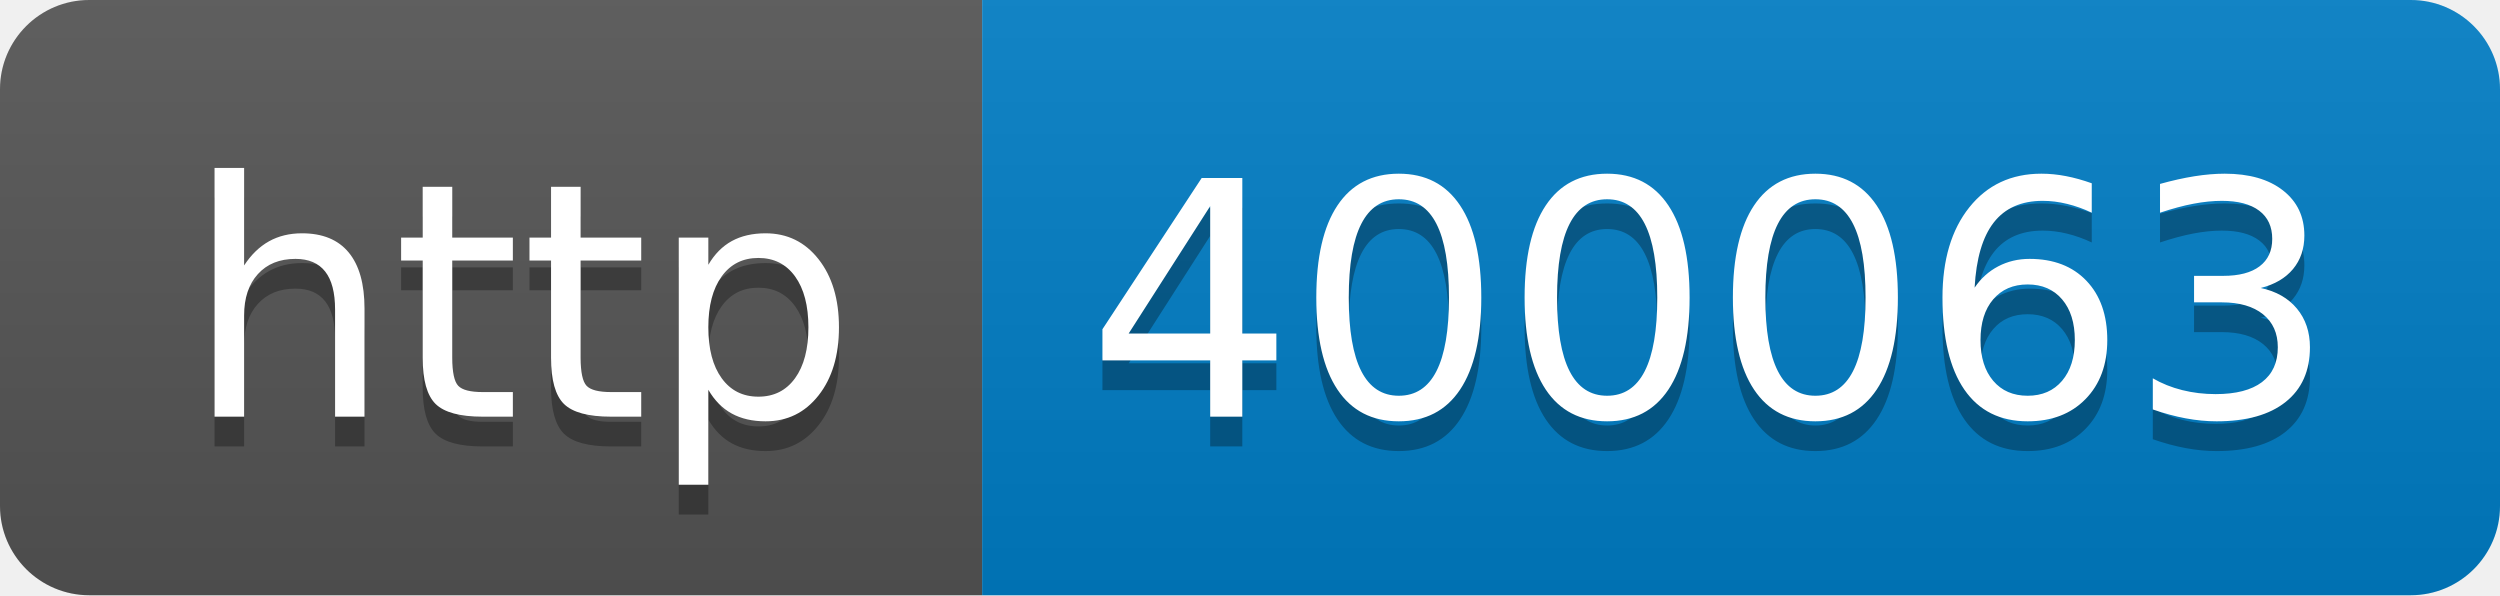
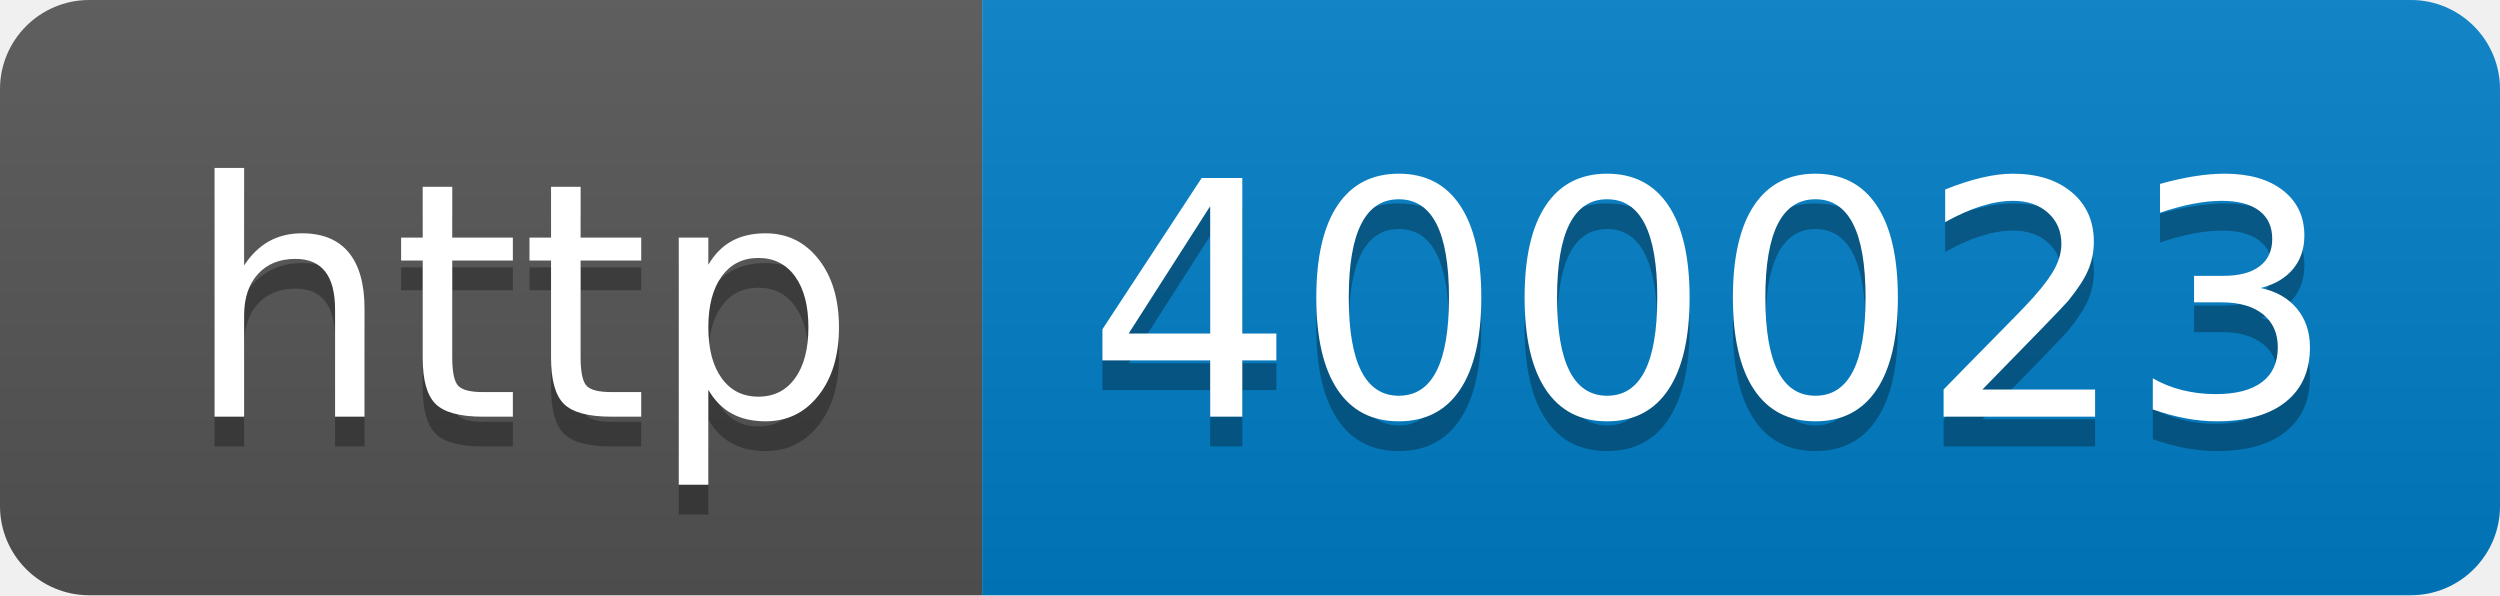
- <svg xmlns="http://www.w3.org/2000/svg" width="84" height="20" role="img" aria-label="http: 400063">
+ <svg xmlns="http://www.w3.org/2000/svg" width="84" height="20" role="img" aria-label="http: 400023">
  <linearGradient id="s" x2="0" y2="100%">
    <stop offset="0" stop-color="#bbb" stop-opacity=".1" />
    <stop offset="1" stop-opacity=".1" />
  </linearGradient>
  <clipPath id="r">
    <rect width="84" height="20" rx="3" fill="#fff" />
  </clipPath>
  <g clip-path="url(#r)">
    <rect width="33" height="20" fill="#555" />
    <rect x="33" width="51" height="20" fill="#007ec6" />
    <rect width="84" height="20" fill="url(#s)" />
  </g>
  <g fill="#fff" text-anchor="middle" font-family="Verdana,Geneva,DejaVu Sans,sans-serif" text-rendering="geometricPrecision" font-size="110">
    <text aria-hidden="true" x="175" y="150" fill="#010101" fill-opacity=".3" transform="scale(.1)" textLength="230">http</text>
    <text x="175" y="140" transform="scale(.1)" fill="#fff" textLength="230">http</text>
-     <text aria-hidden="true" x="575" y="150" fill="#010101" fill-opacity=".3" transform="scale(.1)" textLength="410">400063</text>
-     <text x="575" y="140" transform="scale(.1)" fill="#fff" textLength="410">400063</text>
+     <text aria-hidden="true" x="575" y="150" fill="#010101" fill-opacity=".3" transform="scale(.1)" textLength="410">400023</text>
+     <text x="575" y="140" transform="scale(.1)" fill="#fff" textLength="410">400023</text>
  </g>
</svg>
